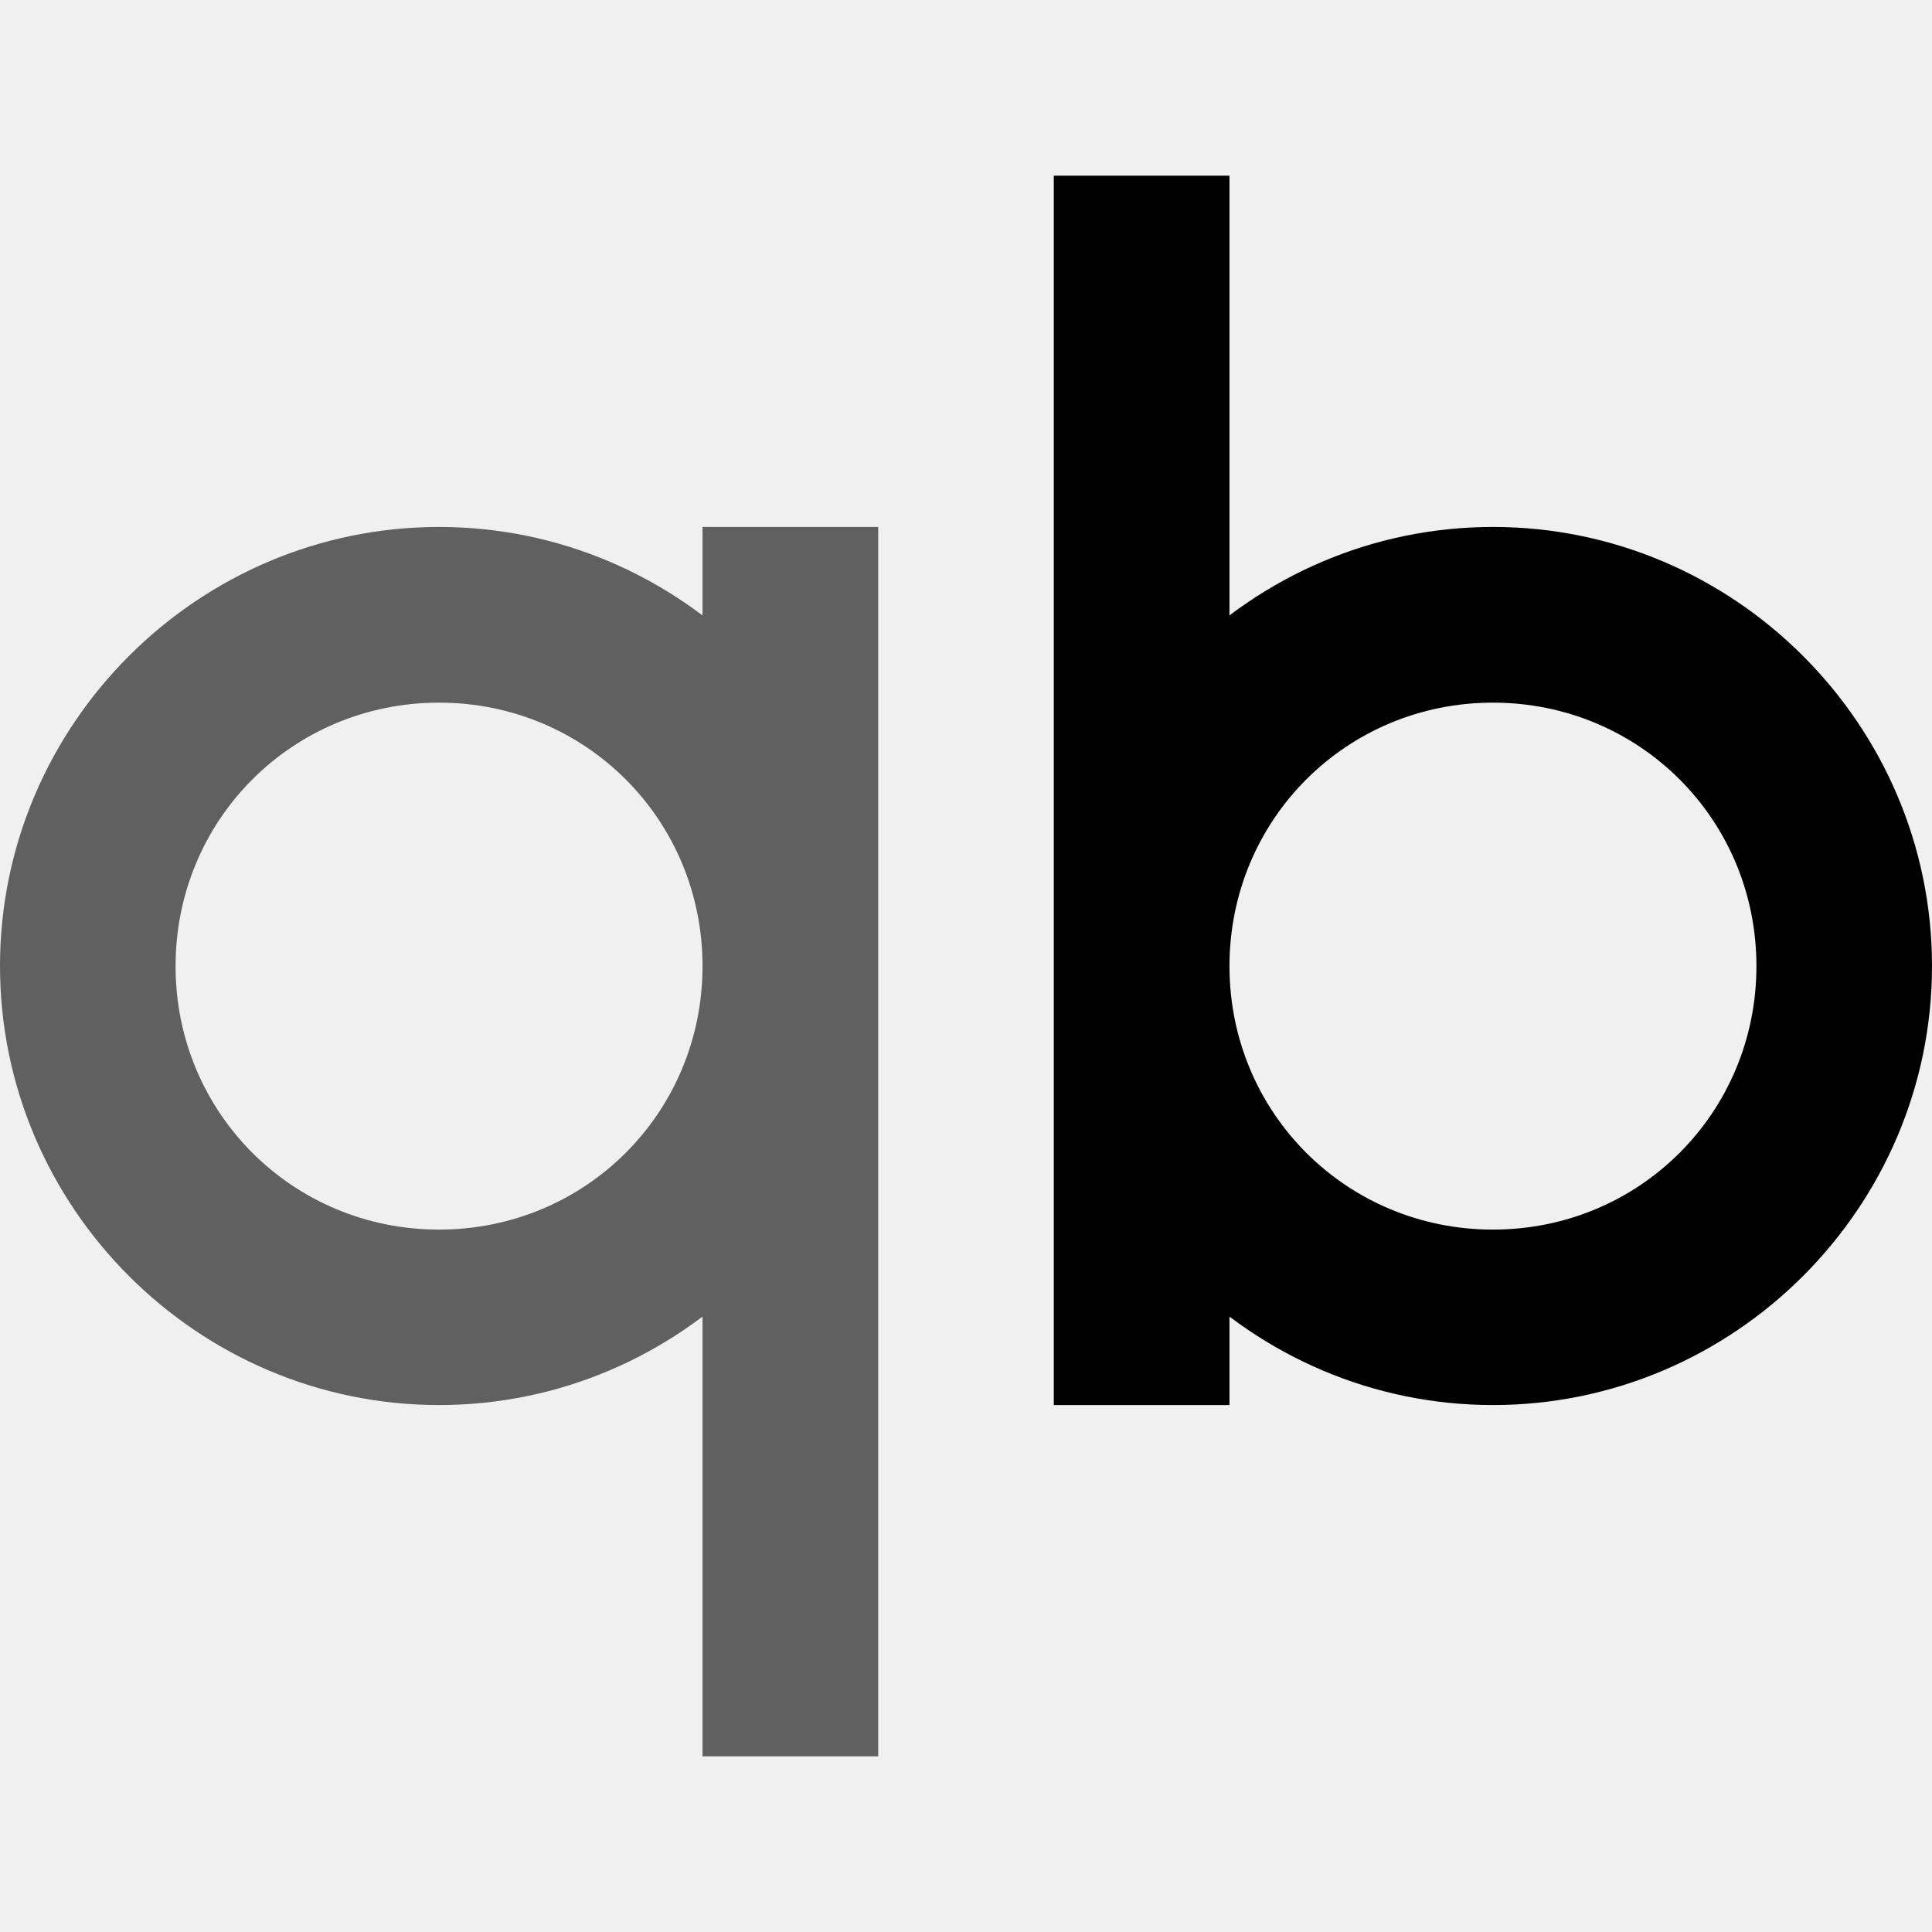
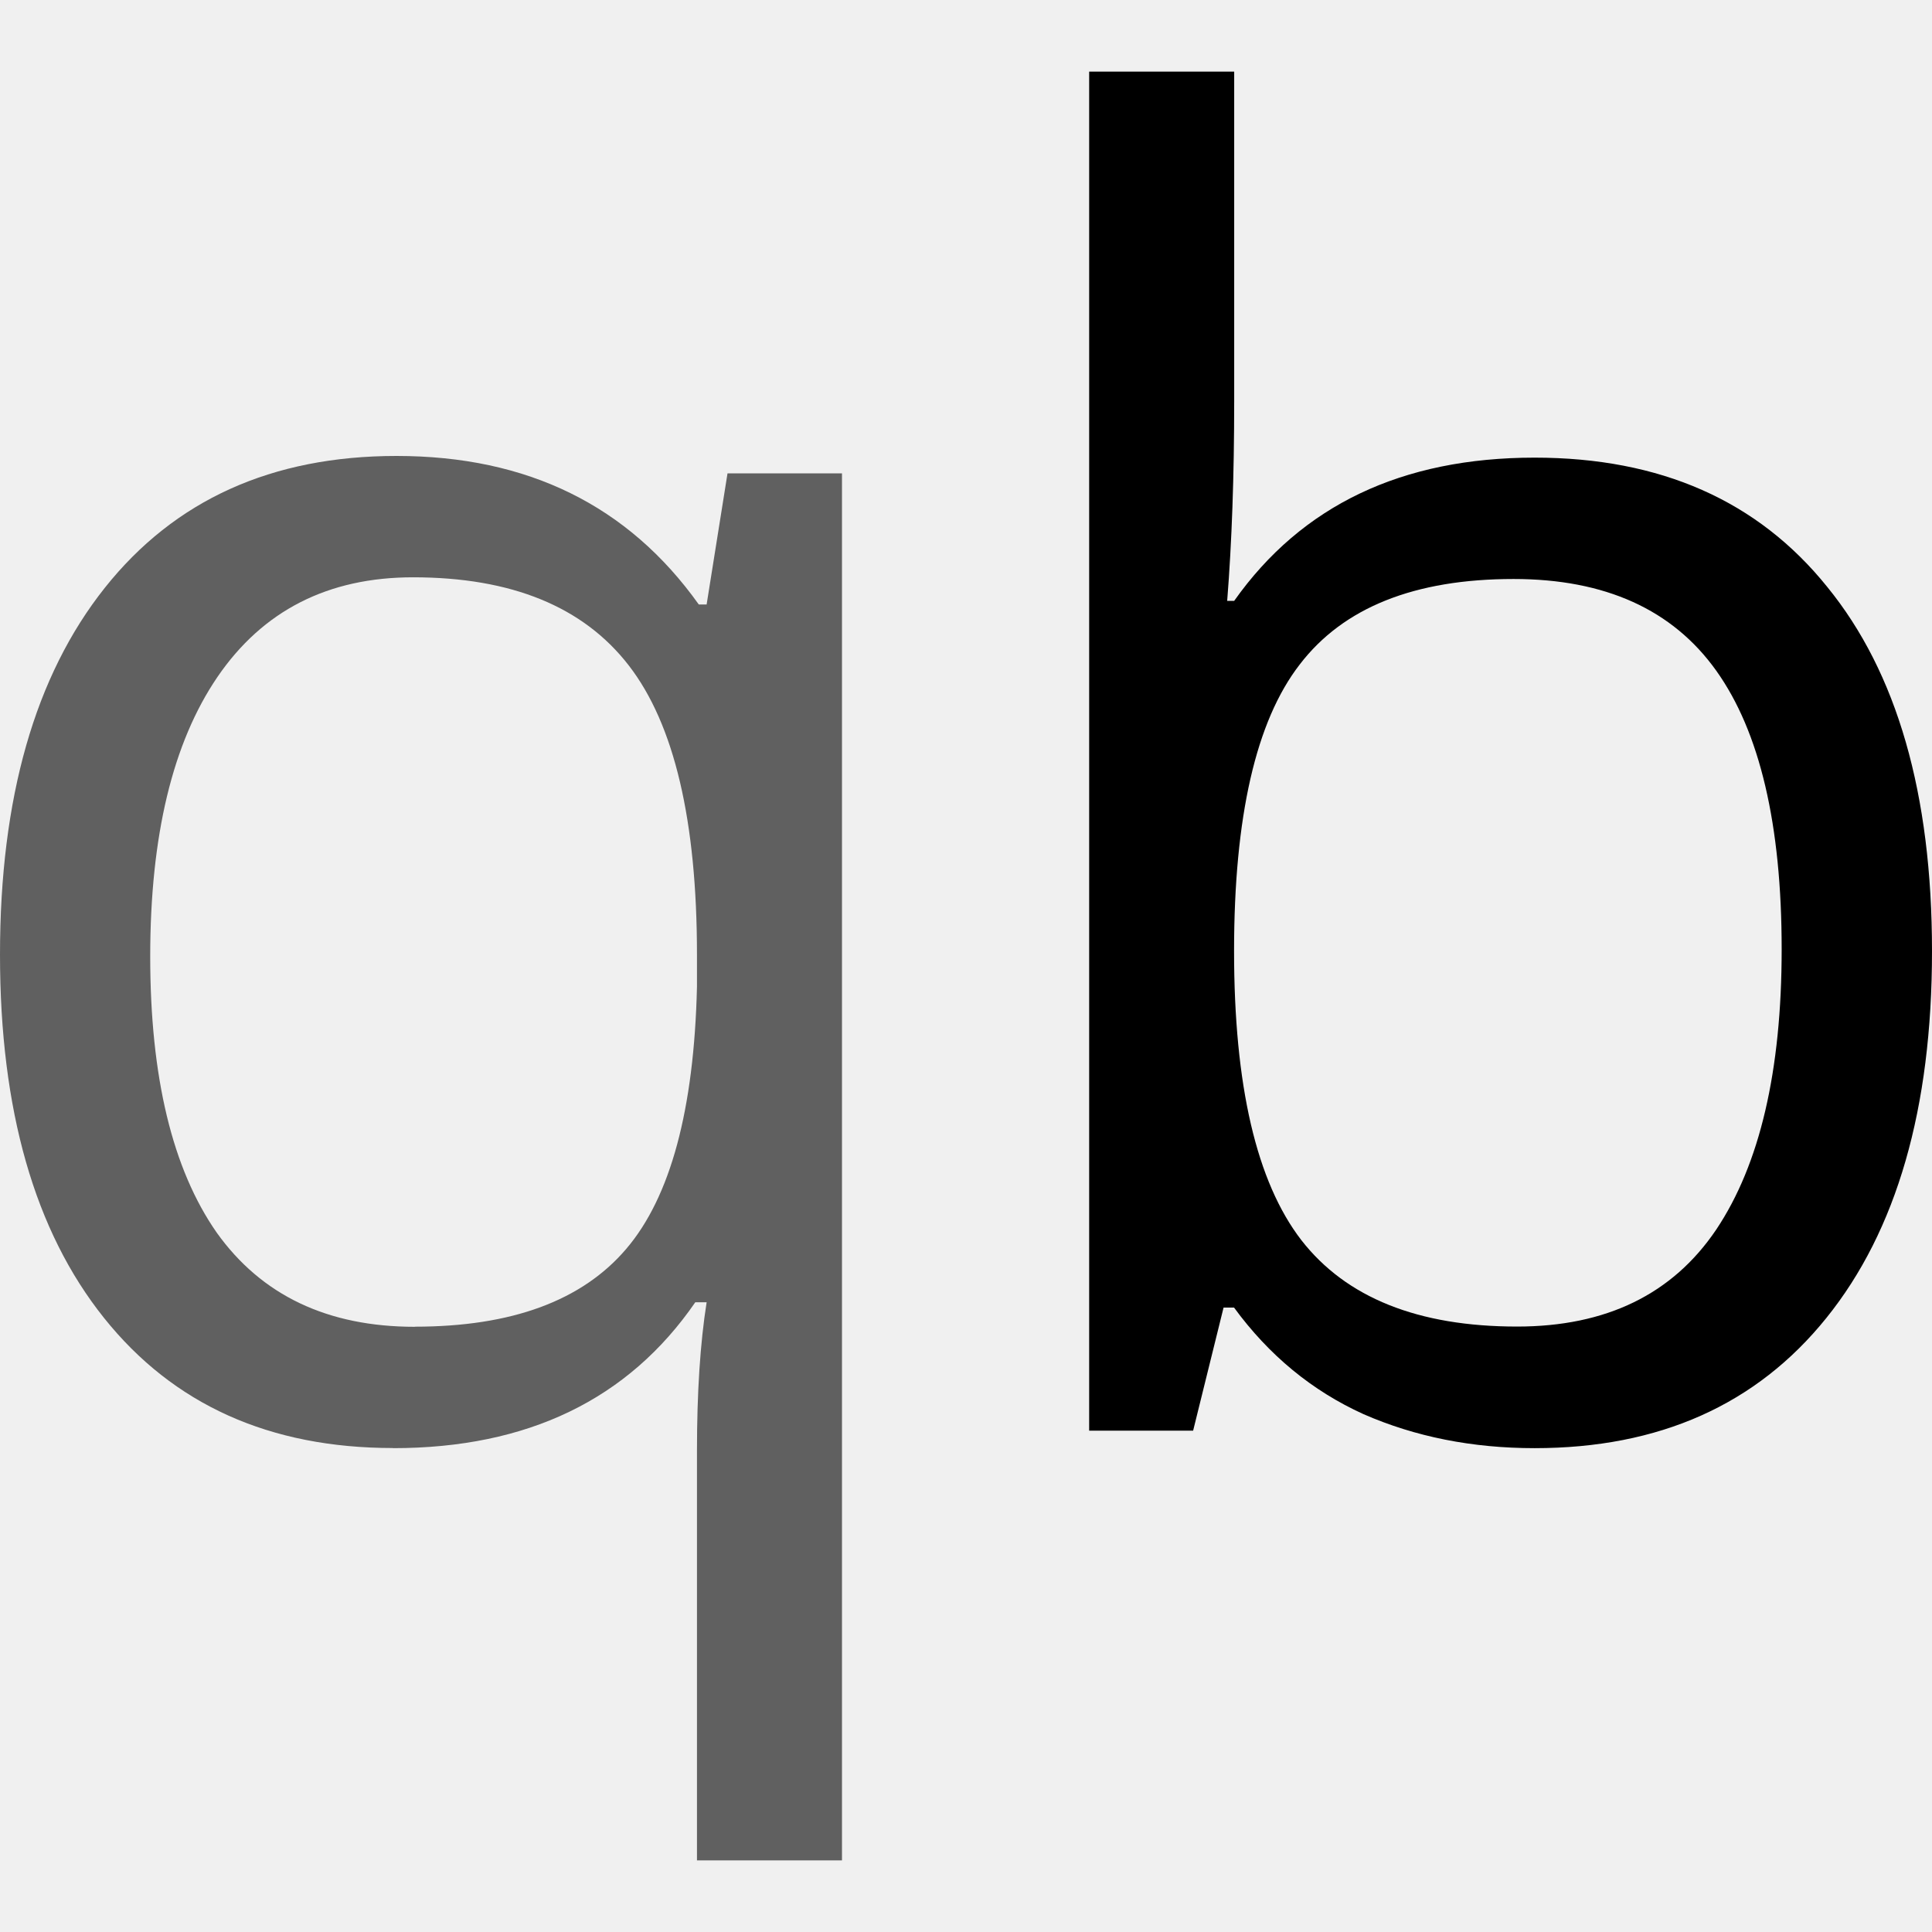
<svg xmlns="http://www.w3.org/2000/svg" height="16px" viewBox="0 0 16 16" width="16px" version="1.1" id="svg16">
  <defs id="defs16" />
  <filter id="a" height="1" width="1" x="0" y="0">
    <feColorMatrix color-interpolation-filters="sRGB" values="0 0 0 0 1 0 0 0 0 1 0 0 0 0 1 0 0 0 1 0" id="feColorMatrix1" />
  </filter>
  <mask id="b">
    <g filter="url(#a)" id="g1">
      <rect fill-opacity="0.1" height="19.2" width="19.2" x="-1.6" y="-1.6" id="rect1" />
    </g>
  </mask>
  <clipPath id="c">
    <rect height="152" width="192" id="rect2" />
  </clipPath>
  <mask id="d">
    <g filter="url(#a)" id="g3">
      <rect fill-opacity="0.1" height="19.2" width="19.2" x="-1.6" y="-1.6" id="rect3" />
    </g>
  </mask>
  <clipPath id="e">
    <path d="m 0 20 h 110 v 124 h -110 z m 0 0" id="path3" />
  </clipPath>
  <clipPath id="f">
    <rect height="152" width="192" id="rect4" />
  </clipPath>
  <mask id="g">
    <g filter="url(#a)" id="g5">
      <rect fill-opacity="0.1" height="19.2" width="19.2" x="-1.6" y="-1.6" id="rect5" />
    </g>
  </mask>
  <clipPath id="h">
    <rect height="152" width="192" id="rect6" />
  </clipPath>
  <mask id="i">
    <g filter="url(#a)" id="g7">
      <rect fill-opacity="0.6" height="19.2" width="19.2" x="-1.6" y="-1.6" id="rect7" />
    </g>
  </mask>
  <clipPath id="j">
    <rect height="152" width="192" id="rect8" />
  </clipPath>
  <g mask="url(#b)" id="g9">
    <g clip-path="url(#c)" transform="matrix(1 0 0 1 -168 -16)" id="g8">
      <path d="m 72 26 c -29.824 0 -54 24.176 -54 54 c 0.008 0.391 0.023 0.781 0.043 1.172 c 0.453 -29.484 24.469 -53.152 53.957 -53.172 c 29.355 0.016 53.32 23.48 53.957 52.828 c 0.016 -0.277 0.031 -0.551 0.043 -0.828 c 0 -29.824 -24.176 -54 -54 -54 z m 0 0" id="path8" />
    </g>
  </g>
  <g mask="url(#d)" id="g12">
    <g clip-path="url(#f)" transform="matrix(1 0 0 1 -168 -16)" id="g11">
      <path d="m -626.011 393.551 v 56" fill="none" stroke="#000000" stroke-width="8" transform="matrix(1 0 0 1 690.0113 -331.5513)" id="path9" />
      <g clip-path="url(#e)" id="g10">
        <path d="m -626.011 413.551 c 0 8.836 -7.164 16 -16 16 c -8.836 0 -16 -7.164 -16 -16 c 0 -8.836 7.164 -16 16 -16 c 8.836 0 16 7.164 16 16 z m 0 0" fill="none" stroke="#000000" stroke-width="8" transform="matrix(1 0 0 1 690.0113 -331.5513)" id="path10" />
      </g>
    </g>
  </g>
  <g mask="url(#g)" id="g14">
    <g clip-path="url(#h)" fill="none" stroke="#000000" stroke-width="8" transform="matrix(1 0 0 1 -168 -16)" id="g13">
      <path d="m -610.011 377.551 v 56" transform="matrix(1 0 0 1 690.0113 -331.5513)" id="path12" />
      <path d="m -578.011 413.551 c 0 8.836 -7.164 16 -16 16 c -8.836 0 -16 -7.164 -16 -16 c 0 -8.836 7.164 -16 16 -16 c 8.836 0 16 7.164 16 16 z m 0 0" transform="matrix(1 0 0 1 690.0113 -331.5513)" id="path13" />
    </g>
  </g>
-   <path id="path17" style="fill:#000000;stroke-width:0.182;opacity:0.6" d="M 3.636,4.364 C 1.637,4.364 1.2e-7,6 1.2e-7,8 c 0,2 1.637,3.636 3.636,3.636 2,0 3.636,-1.637 3.636,-3.636 0,-2 -1.637,-3.636 -3.636,-3.636 z m 0,1.455 c 1.213,0 2.182,0.968 2.182,2.182 0,1.213 -0.968,2.182 -2.182,2.182 -1.213,0 -2.182,-0.968 -2.182,-2.182 0,-1.213 0.968,-2.182 2.182,-2.182 z M 5.818,4.364 V 14.545 H 7.273 V 4.364 Z" />
-   <path id="path21" style="fill:#000000;stroke-width:0.182" d="m 12.364,4.364 c -2,0 -3.636,1.637 -3.636,3.636 0,2 1.637,3.636 3.636,3.636 C 14.363,11.636 16,10 16,8 16,6 14.363,4.364 12.364,4.364 Z m 0,1.455 c 1.213,0 2.182,0.968 2.182,2.182 0,1.213 -0.968,2.182 -2.182,2.182 -1.213,0 -2.182,-0.968 -2.182,-2.182 0,-1.213 0.968,-2.182 2.182,-2.182 z M 8.727,1.455 V 11.636 H 10.182 V 1.455 Z" />
+   <path d="m 12.709,3.79 q 1.562,0 2.423,1.07 Q 16,5.924 16,7.877 q 0,1.953 -0.875,3.038 -0.868,1.078 -2.416,1.078 -0.774,0 -1.418,-0.282 -0.637,-0.289 -1.071,-0.882 h -0.087 L 9.881,11.848 H 9.02 V 0.593 H 10.221 V 3.327 q 0,0.919 -0.058,1.649 h 0.058 q 0.839,-1.186 2.488,-1.186 z m -0.174,1.005 q -1.23,0 -1.772,0.709 -0.543,0.702 -0.543,2.372 0,1.671 0.557,2.394 0.557,0.716 1.787,0.716 1.107,0 1.649,-0.803 0.542,-0.81 0.542,-2.322 0,-1.548 -0.542,-2.307 -0.542,-0.759 -1.678,-0.759 z" fill="#ffffff" id="path2" style="fill:#000000;fill-rule:evenodd;stroke-width:0.023" />
+   <path d="m 3.436,10.987 q 1.201,0 1.75,-0.644 0.55,-0.644 0.586,-2.17 V 7.906 q 0,-1.664 -0.564,-2.394 -0.564,-0.731 -1.787,-0.731 -1.056,0 -1.62,0.825 -0.557,0.817 -0.557,2.315 0,1.497 0.55,2.286 0.557,0.781 1.642,0.781 z m -0.181,1.005 q -1.533,0 -2.394,-1.078 Q 0,9.837 0,7.906 0,5.96 0.868,4.868 1.736,3.776 3.284,3.776 q 1.627,0 2.503,1.23 h 0.065 L 6.025,3.92 H 6.973 V 15.407 h -1.201 v -3.392 q 0,-0.723 0.08,-1.23 H 5.758 Q 4.926,11.993 3.255,11.993 Z" fill="#c8e8ff" id="path3-8" style="opacity:0.6;fill:#000000;fill-rule:evenodd;stroke-width:0.023" />
</svg>
